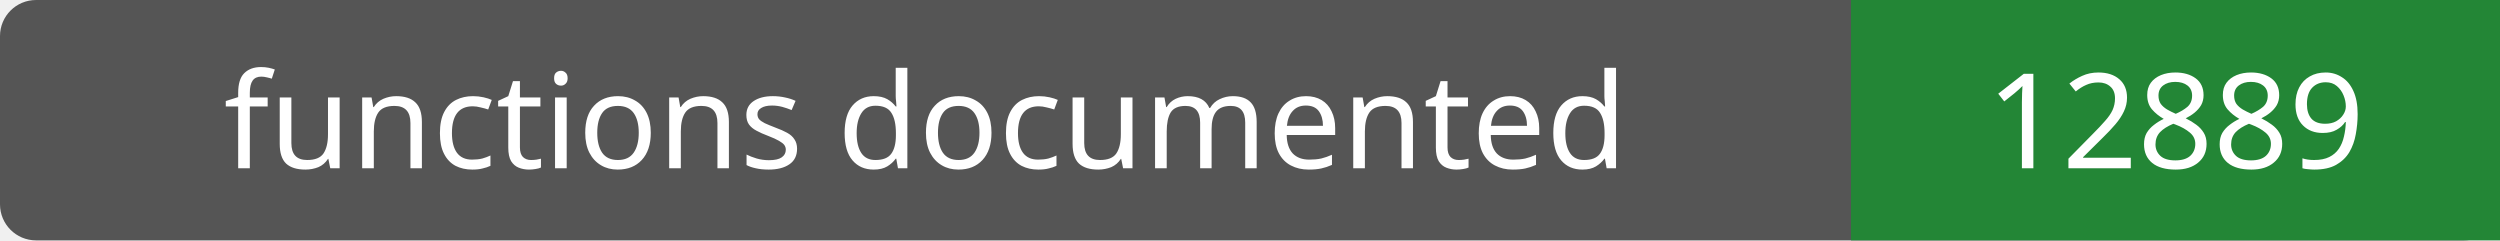
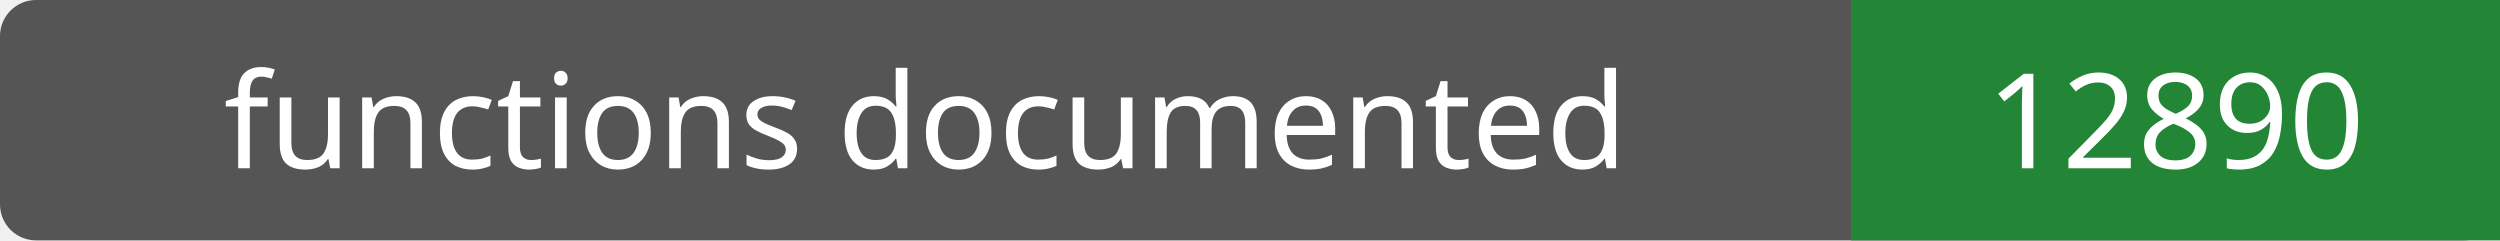
- <svg xmlns="http://www.w3.org/2000/svg" width="208" height="20" role="img" aria-label="functions documented: 12889">
+ <svg xmlns="http://www.w3.org/2000/svg" width="208" height="20" role="img" aria-label="functions documented: 12890">
  <rect width="208" height="20" rx="3" fill="#555" />
  <path fill="#238636" d="M154 0h54v20H154z" />
  <g fill="#fff" text-anchor="middle" font-family="Verdana,sans-serif" font-size="11">
    <text x="77.0" y="14">functions documented</text>
-     <text x="181.0" y="14">12889</text>
+     <text x="181.0" y="14">12890</text>
  </g>
</svg>
